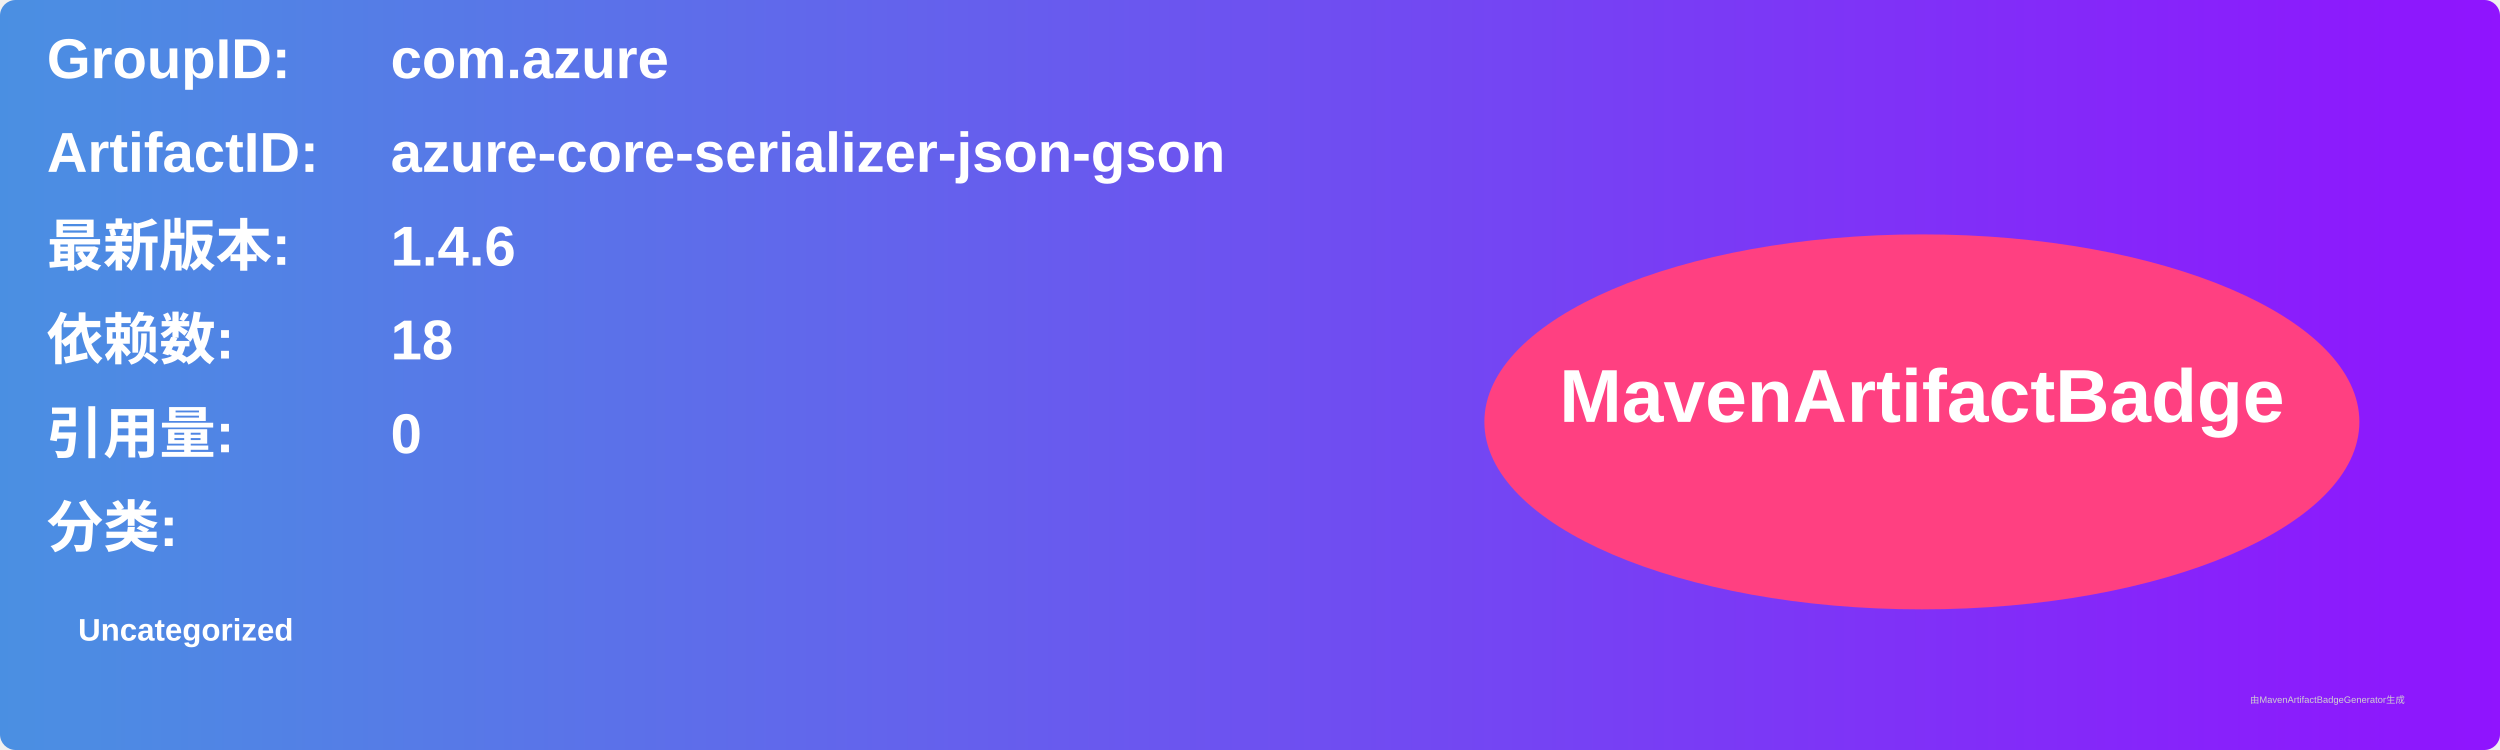
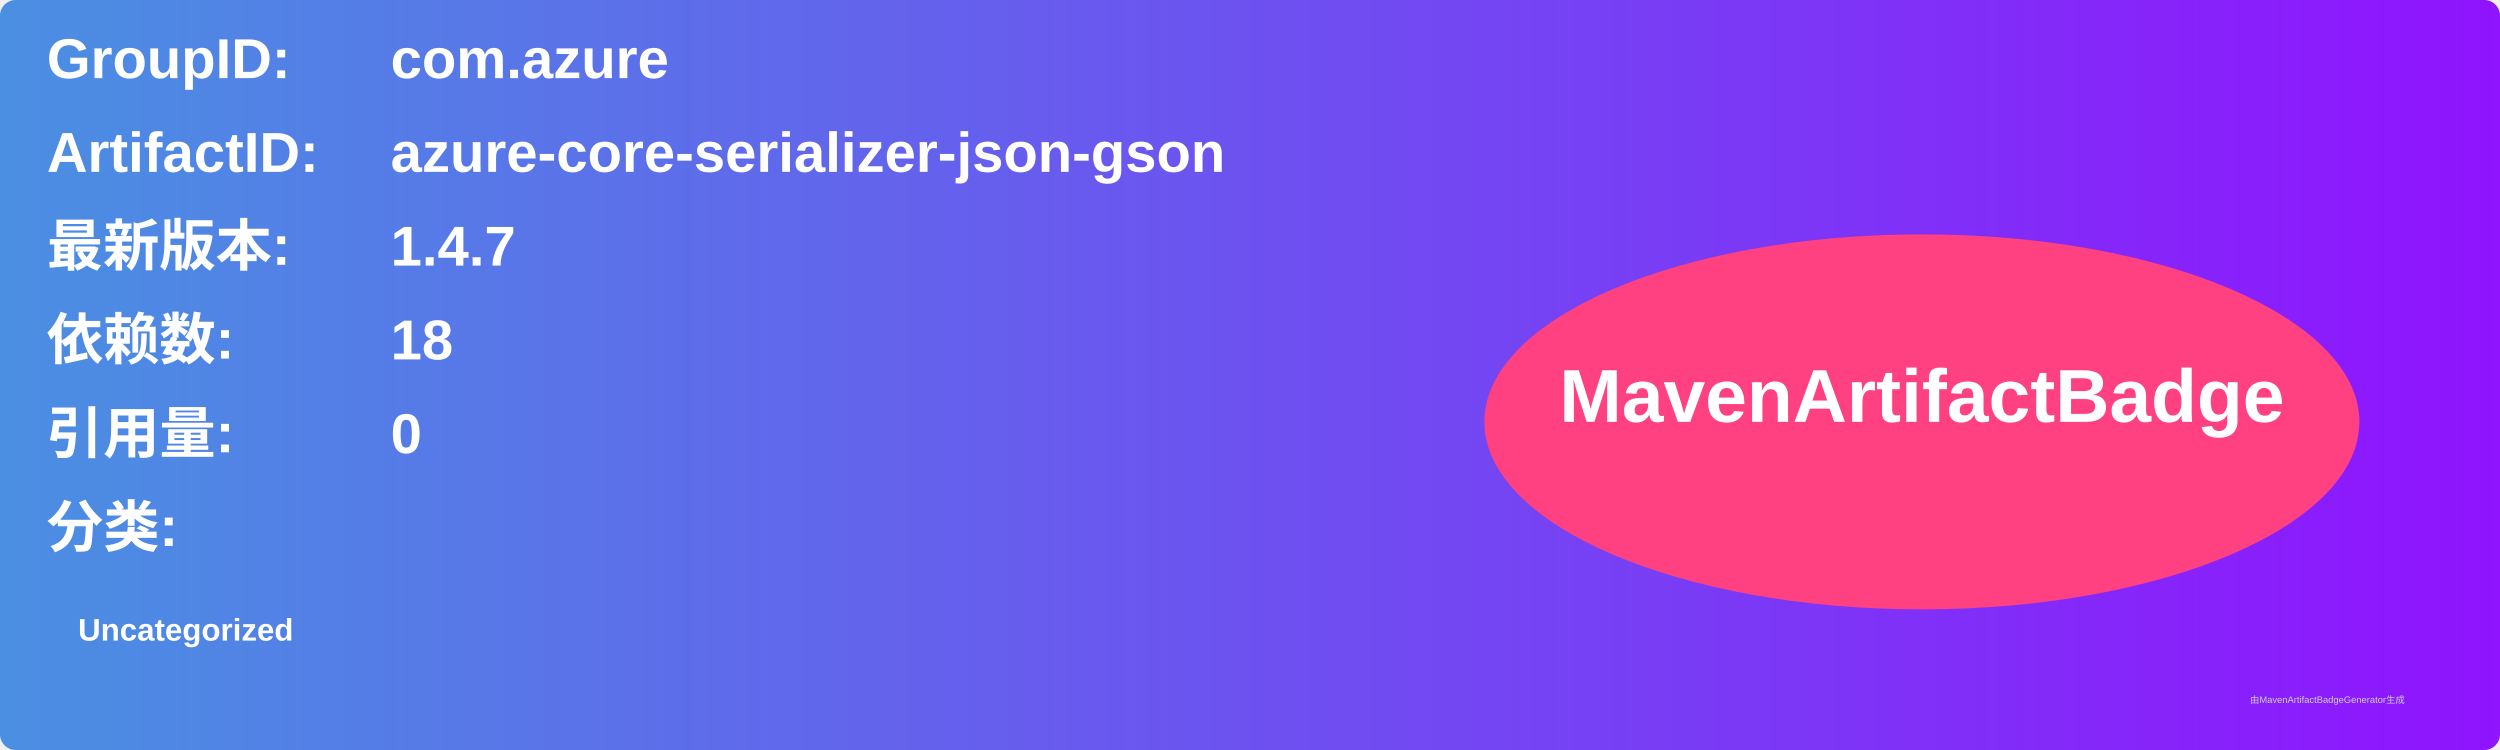
<svg xmlns="http://www.w3.org/2000/svg" width="800" height="240" viewBox="0 0 800 240">
  <linearGradient id="grad" x1="0%" y1="0%" x2="100%" y2="0%">
    <stop offset="0%" stop-color="#4a90e2" />
    <stop offset="100%" stop-color="#9013fe" />
  </linearGradient>
  <rect width="100%" height="100%" rx="5" ry="5" fill="url(#grad)" />
  <g transform="translate(15, 15)">
    <text x="0" y="10" font-family="Arial" font-size="18" fill="white" font-weight="bold" width="260">GroupID:</text>
    <text x="110" y="10" font-family="Arial" font-size="18" fill="white" font-weight="bold" width="460">com.azure</text>
    <text x="0" y="40" font-family="Arial" font-size="18" fill="white" font-weight="bold" width="260">ArtifactID:</text>
    <text x="110" y="40" font-family="Arial" font-size="18" fill="white" font-weight="bold" width="460">azure-core-serializer-json-gson</text>
    <text x="0" y="70" font-family="Arial" font-size="18" fill="white" font-weight="bold">最新版本:</text>
    <text x="110" y="70" font-family="Arial" font-size="18" fill="white" font-weight="bold">
-       <tspan font-weight="bold">1.4.6</tspan>
+       <tspan font-weight="bold">1.4.7</tspan>
    </text>
    <text x="0" y="100" font-family="Arial" font-size="18" fill="white" font-weight="bold">依赖数: </text>
    <text x="110" y="100" font-family="Arial" font-size="18" fill="white">
      <tspan font-weight="bold">18</tspan>
    </text>
    <text x="0" y="130" font-family="Arial" font-size="18" fill="white" font-weight="bold">引用量: </text>
    <text x="110" y="130" font-family="Arial" font-size="18" fill="white">
      <tspan font-weight="bold">0</tspan>
    </text>
    <text x="0" y="160" font-family="Arial" font-size="18" fill="white" font-weight="bold">分类:</text>
    <text x="10" y="190" font-family="Arial" font-size="10" fill="white">
      <tspan font-weight="bold">Uncategorized</tspan>
    </text>
    <ellipse cx="600" cy="120" rx="140" ry="60" fill="#ff4081" />
    <text x="600" y="120" text-anchor="middle" font-family="Arial" font-size="24" fill="white" font-weight="bold">MavenArtifactBadge</text>
  </g>
  <text x="720" y="225" font-family="Arial" font-size="3" fill="#d0d0d0">由MavenArtifactBadgeGenerator生成</text>
</svg>
